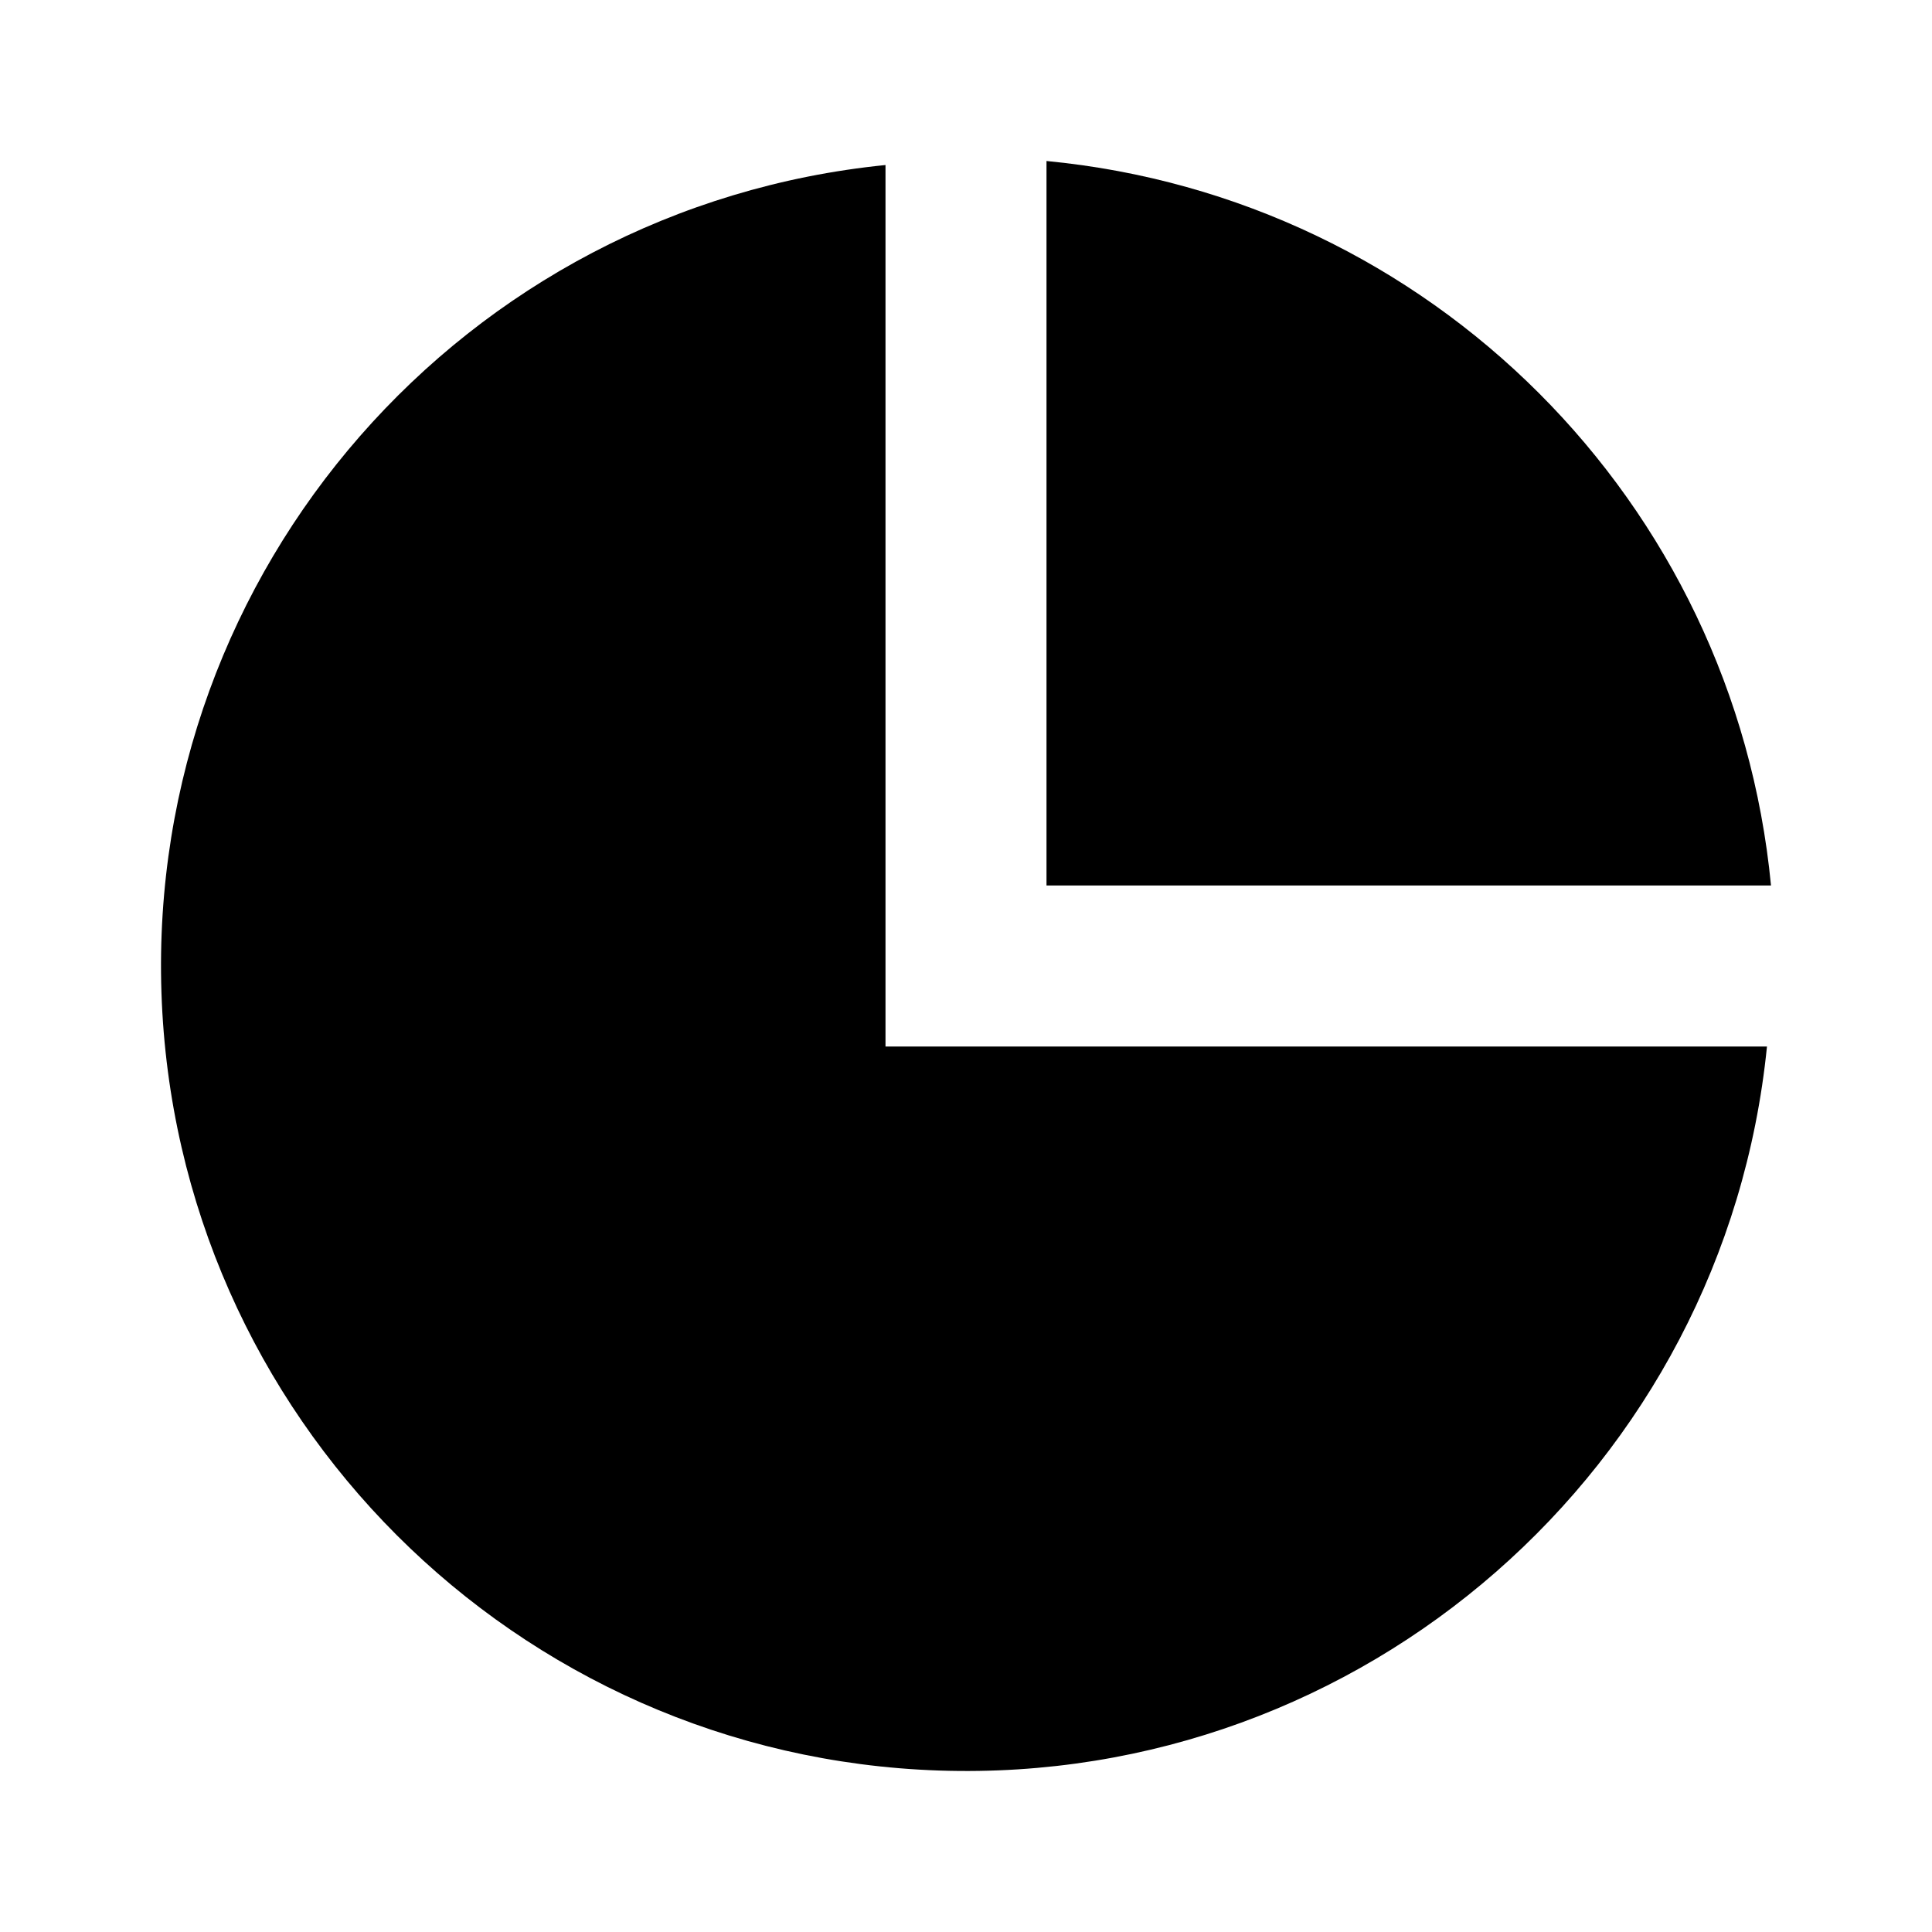
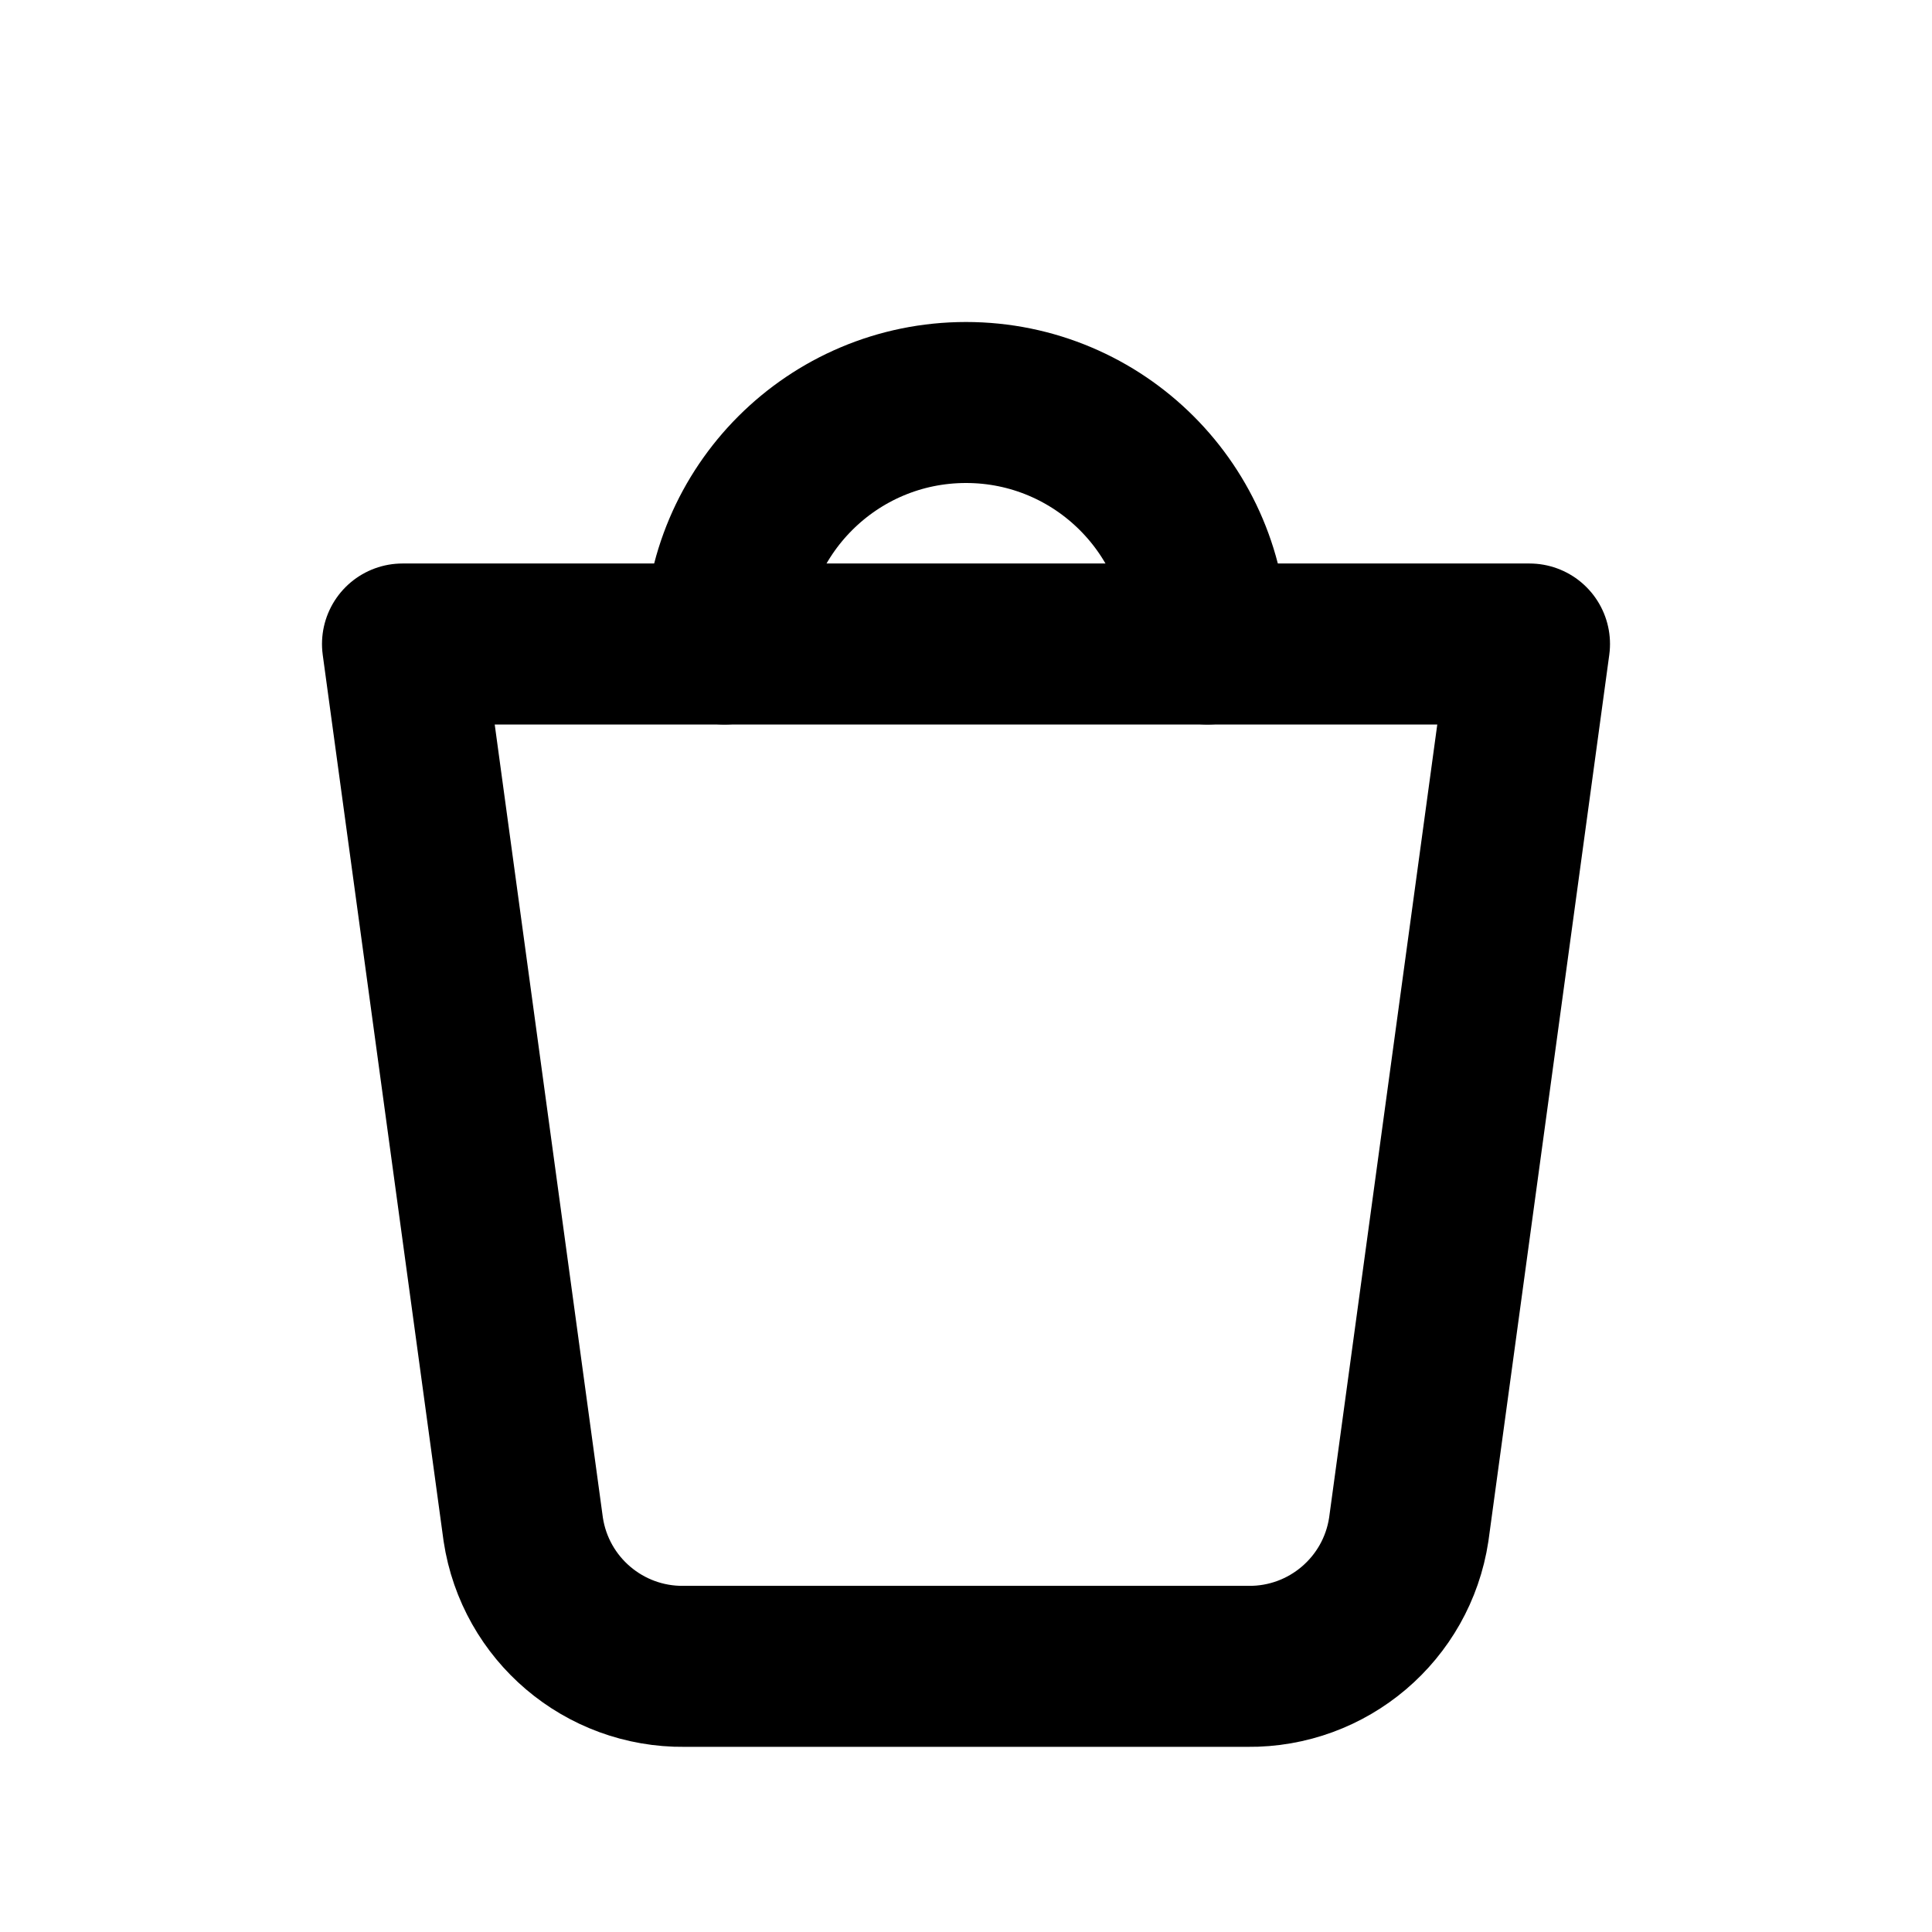
- <svg xmlns="http://www.w3.org/2000/svg" viewBox="0 0 24 24" fill="currentColor">
-   <path d="M11 2.05A10 10 0 1 0 21.95 13H11z" />
-   <path d="M13 2v9h9a10 10 0 0 0-9-9z" />
+ <svg xmlns="http://www.w3.org/2000/svg" viewBox="0 0 24 24" fill="none" stroke="currentColor" stroke-width="2" stroke-linecap="round" stroke-linejoin="round">
+   <path d="M5 8h14l-1.5 11a2 2 0 0 1-2 1.7H8.5a2 2 0 0 1-2-1.7L5 8z" />
+   <path d="M9 8a3 3 0 0 1 6 0" />
</svg>
